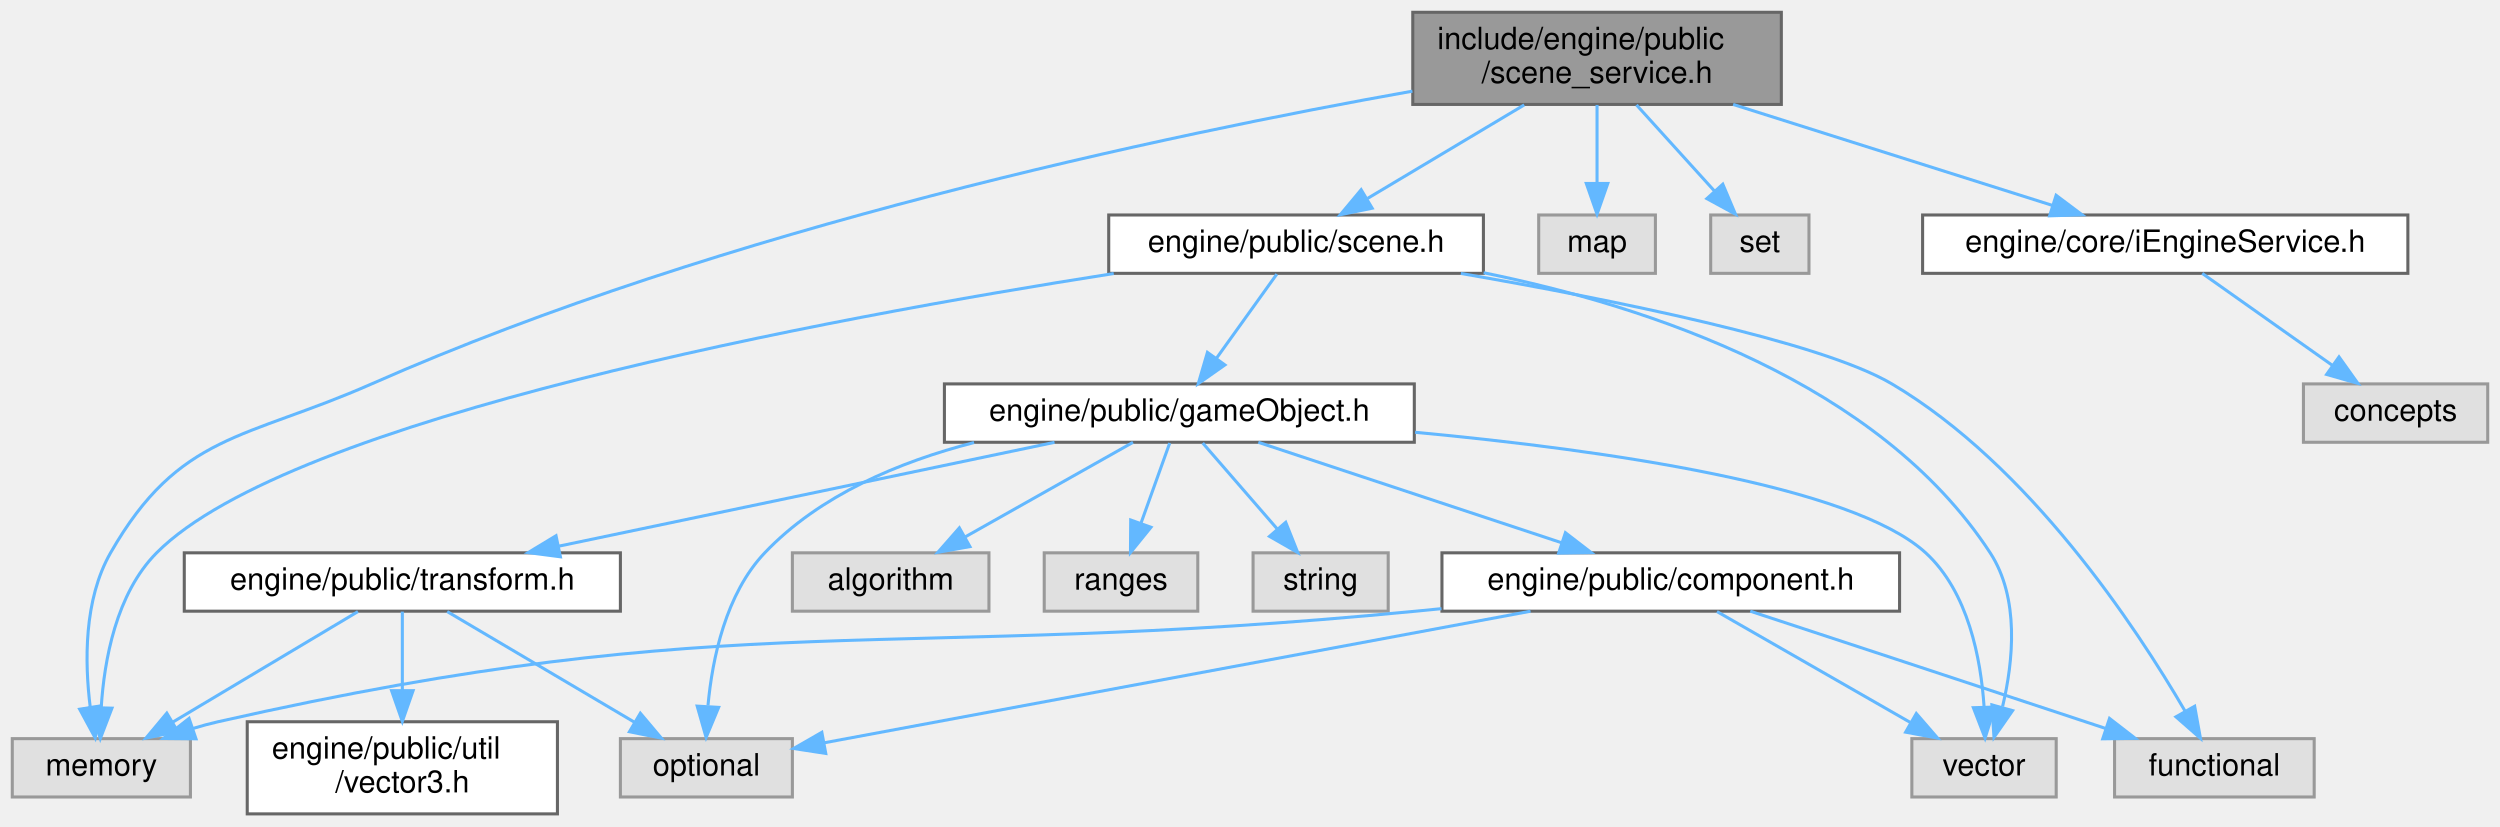
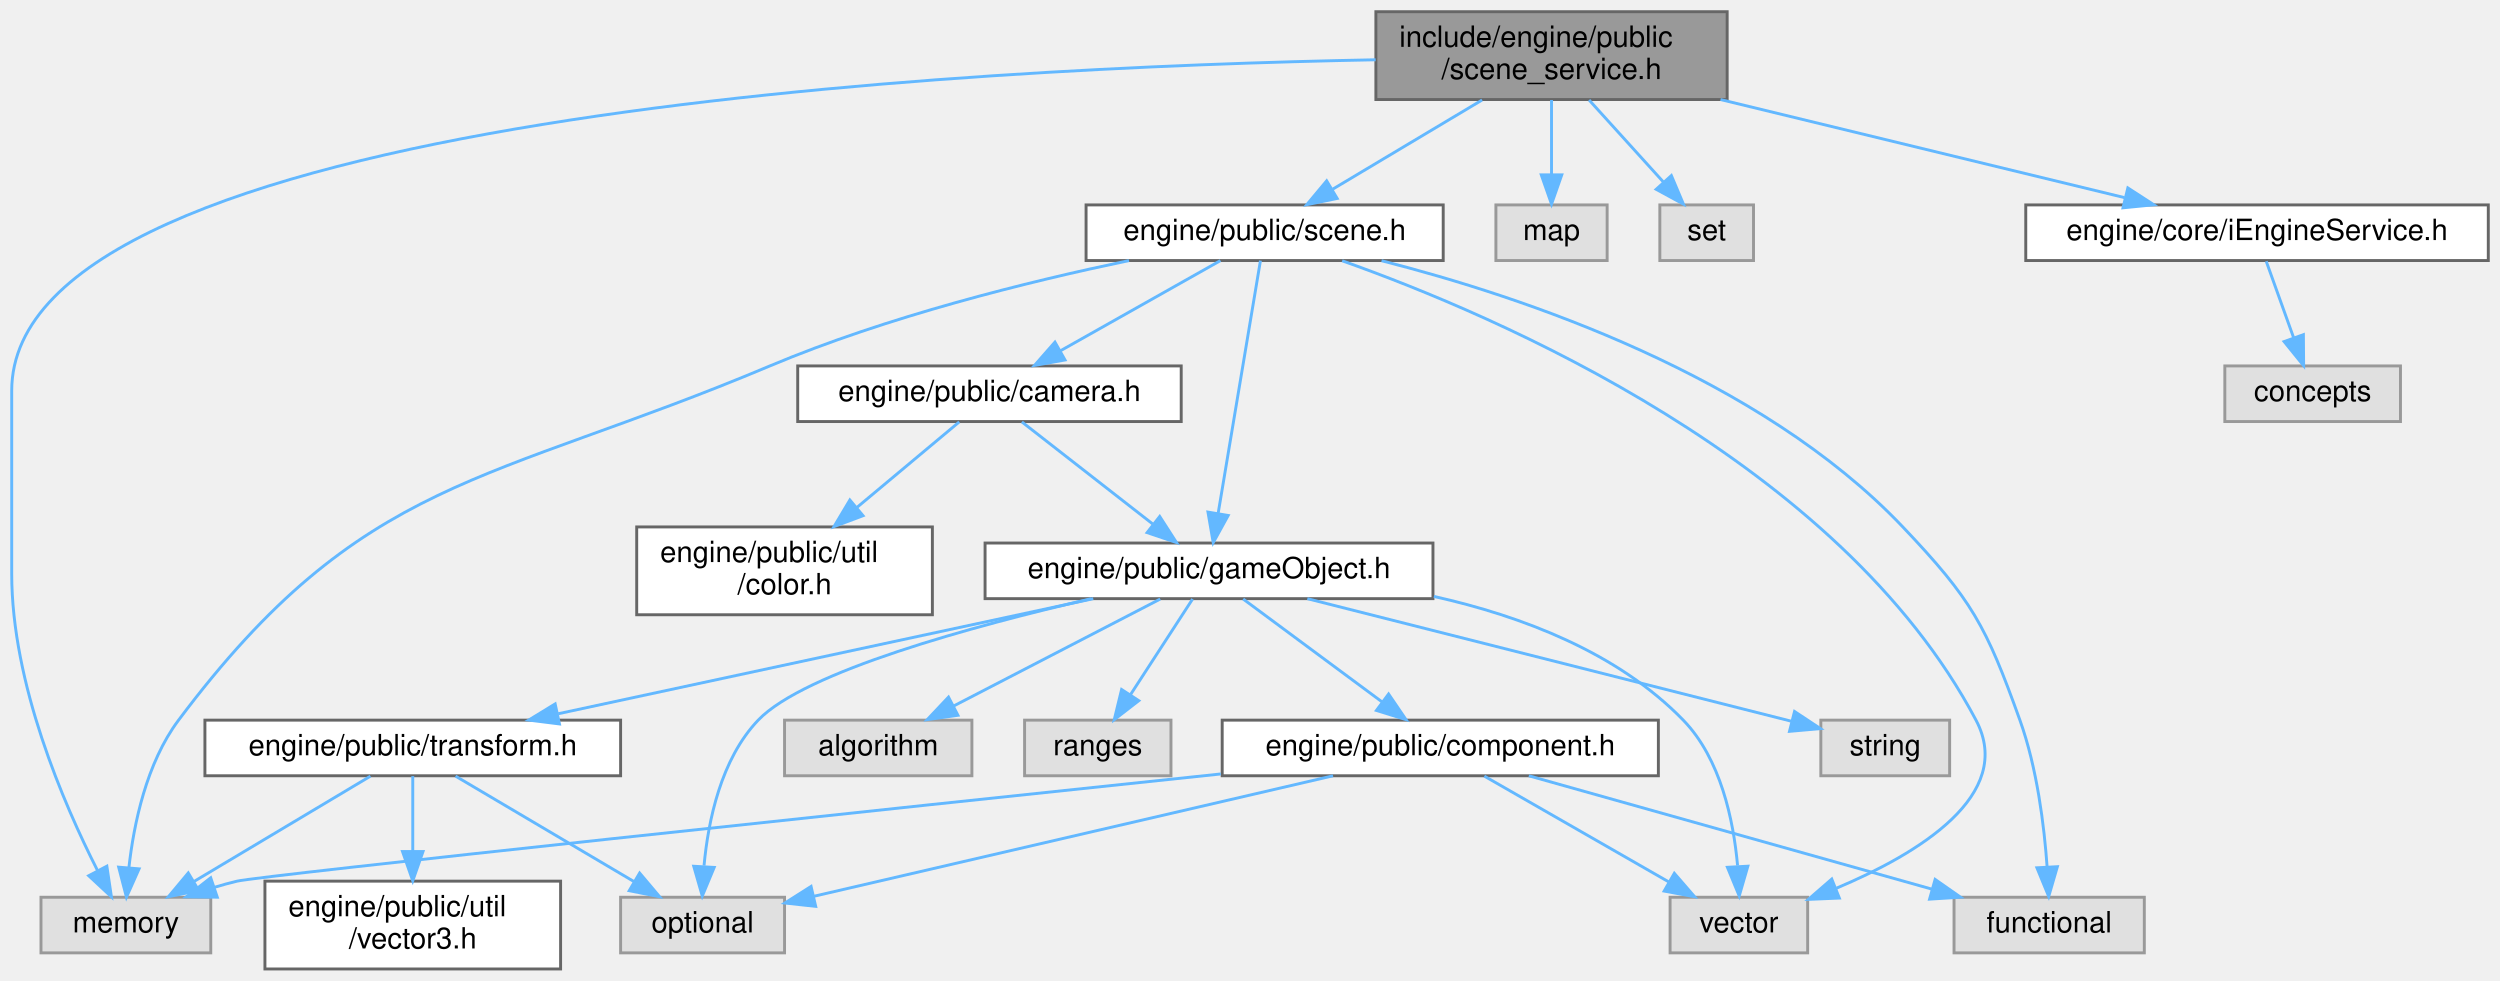
- <svg xmlns="http://www.w3.org/2000/svg" xmlns:xlink="http://www.w3.org/1999/xlink" width="814pt" height="269pt" viewBox="0.00 0.00 814.00 269.00">
-   <g id="graph0" class="graph" transform="scale(1 1) rotate(0) translate(4 265)">
+ <svg xmlns="http://www.w3.org/2000/svg" xmlns:xlink="http://www.w3.org/1999/xlink" width="854pt" height="335pt" viewBox="0.00 0.00 854.00 335.00">
+   <g id="graph0" class="graph" transform="scale(1 1) rotate(0) translate(4 331)">
    <g id="Node000001" class="node">
      <g id="a_Node000001">
        <a xlink:title=" ">
-           <polygon fill="#999999" stroke="#666666" points="576,-261 456,-261 456,-231 576,-231 576,-261" />
-           <text text-anchor="start" x="464" y="-249" font-family="Helvetica,sans-Serif" font-size="10.00">include/engine/public</text>
-           <text text-anchor="middle" x="516" y="-238" font-family="Helvetica,sans-Serif" font-size="10.00">/scene_service.h</text>
+           <polygon fill="#999999" stroke="#666666" points="586,-327 466,-327 466,-297 586,-297 586,-327" />
+           <text text-anchor="start" x="474" y="-315" font-family="Helvetica,sans-Serif" font-size="10.00">include/engine/public</text>
+           <text text-anchor="middle" x="526" y="-304" font-family="Helvetica,sans-Serif" font-size="10.00">/scene_service.h</text>
        </a>
      </g>
    </g>
    <g id="Node000002" class="node">
      <g id="a_Node000002">
        <a xlink:title=" ">
-           <polygon fill="#e0e0e0" stroke="#999999" points="58,-24.5 0,-24.5 0,-5.5 58,-5.5 58,-24.5" />
-           <text text-anchor="middle" x="29" y="-12.5" font-family="Helvetica,sans-Serif" font-size="10.00">memory</text>
+           <polygon fill="#e0e0e0" stroke="#999999" points="68,-24.5 10,-24.5 10,-5.5 68,-5.5 68,-24.5" />
+           <text text-anchor="middle" x="39" y="-12.5" font-family="Helvetica,sans-Serif" font-size="10.00">memory</text>
        </a>
      </g>
    </g>
    <g id="edge1_Node000001_Node000002" class="edge">
      <g id="a_edge1_Node000001_Node000002">
        <a xlink:title=" ">
-           <path fill="none" stroke="#63b8ff" d="M455.88,-235.32C376.02,-221.11 231.67,-190.63 117,-140 75.84,-121.82 54.36,-124.05 32,-85 23.26,-69.74 23.55,-49.33 25.39,-34.67" />
-           <polygon fill="#63b8ff" stroke="#63b8ff" points="28.85,-35.19 26.98,-24.76 21.94,-34.08 28.85,-35.19" />
+           <path fill="none" stroke="#63b8ff" d="M465.92,-310.58C327.9,-307.99 0,-291.91 0,-197.5 0,-197.5 0,-197.5 0,-135 0,-97.48 17.72,-56.47 29.27,-33.72" />
+           <polygon fill="#63b8ff" stroke="#63b8ff" points="32.5,-35.12 34.06,-24.64 26.3,-31.85 32.5,-35.12" />
        </a>
      </g>
    </g>
    <g id="Node000003" class="node">
      <g id="a_Node000003">
        <a xlink:title=" ">
-           <polygon fill="#e0e0e0" stroke="#999999" points="535,-195 497,-195 497,-176 535,-176 535,-195" />
-           <text text-anchor="middle" x="516" y="-183" font-family="Helvetica,sans-Serif" font-size="10.00">map</text>
+           <polygon fill="#e0e0e0" stroke="#999999" points="545,-261 507,-261 507,-242 545,-242 545,-261" />
+           <text text-anchor="middle" x="526" y="-249" font-family="Helvetica,sans-Serif" font-size="10.00">map</text>
        </a>
      </g>
    </g>
    <g id="edge2_Node000001_Node000003" class="edge">
      <g id="a_edge2_Node000001_Node000003">
        <a xlink:title=" ">
-           <path fill="none" stroke="#63b8ff" d="M516,-230.84C516,-223.21 516,-213.7 516,-205.45" />
-           <polygon fill="#63b8ff" stroke="#63b8ff" points="519.5,-205.27 516,-195.27 512.5,-205.27 519.5,-205.27" />
+           <path fill="none" stroke="#63b8ff" d="M526,-296.84C526,-289.21 526,-279.7 526,-271.45" />
+           <polygon fill="#63b8ff" stroke="#63b8ff" points="529.5,-271.27 526,-261.27 522.5,-271.27 529.5,-271.27" />
        </a>
      </g>
    </g>
    <g id="Node000004" class="node">
      <g id="a_Node000004">
        <a xlink:title=" ">
-           <polygon fill="#e0e0e0" stroke="#999999" points="585,-195 553,-195 553,-176 585,-176 585,-195" />
-           <text text-anchor="middle" x="569" y="-183" font-family="Helvetica,sans-Serif" font-size="10.00">set</text>
+           <polygon fill="#e0e0e0" stroke="#999999" points="595,-261 563,-261 563,-242 595,-242 595,-261" />
+           <text text-anchor="middle" x="579" y="-249" font-family="Helvetica,sans-Serif" font-size="10.00">set</text>
        </a>
      </g>
    </g>
    <g id="edge3_Node000001_Node000004" class="edge">
      <g id="a_edge3_Node000001_Node000004">
        <a xlink:title=" ">
-           <path fill="none" stroke="#63b8ff" d="M528.83,-230.84C536.52,-222.35 546.33,-211.52 554.33,-202.69" />
-           <polygon fill="#63b8ff" stroke="#63b8ff" points="556.94,-205.03 561.06,-195.27 551.75,-200.33 556.94,-205.03" />
+           <path fill="none" stroke="#63b8ff" d="M538.83,-296.84C546.52,-288.35 556.33,-277.52 564.33,-268.69" />
+           <polygon fill="#63b8ff" stroke="#63b8ff" points="566.94,-271.03 571.06,-261.27 561.75,-266.33 566.94,-271.03" />
        </a>
      </g>
    </g>
    <g id="Node000005" class="node">
      <g id="a_Node000005">
        <a xlink:href="scene_8h.html" target="_top" xlink:title=" ">
-           <polygon fill="white" stroke="#666666" points="479,-195 357,-195 357,-176 479,-176 479,-195" />
-           <text text-anchor="middle" x="418" y="-183" font-family="Helvetica,sans-Serif" font-size="10.00">engine/public/scene.h</text>
+           <polygon fill="white" stroke="#666666" points="489,-261 367,-261 367,-242 489,-242 489,-261" />
+           <text text-anchor="middle" x="428" y="-249" font-family="Helvetica,sans-Serif" font-size="10.00">engine/public/scene.h</text>
        </a>
      </g>
    </g>
    <g id="edge4_Node000001_Node000005" class="edge">
      <g id="a_edge4_Node000001_Node000005">
        <a xlink:title=" ">
-           <path fill="none" stroke="#63b8ff" d="M492.28,-230.84C476.8,-221.6 456.68,-209.59 441.29,-200.4" />
-           <polygon fill="#63b8ff" stroke="#63b8ff" points="442.78,-197.21 432.4,-195.09 439.19,-203.23 442.78,-197.21" />
-         </a>
-       </g>
-     </g>
-     <g id="Node000016" class="node">
-       <g id="a_Node000016">
+           <path fill="none" stroke="#63b8ff" d="M502.28,-296.84C486.8,-287.6 466.68,-275.59 451.29,-266.4" />
+           <polygon fill="#63b8ff" stroke="#63b8ff" points="452.78,-263.21 442.4,-261.09 449.19,-269.23 452.78,-263.21" />
+         </a>
+       </g>
+     </g>
+     <g id="Node000018" class="node">
+       <g id="a_Node000018">
        <a xlink:href="i_engine_service_8h.html" target="_top" xlink:title=" ">
-           <polygon fill="white" stroke="#666666" points="780,-195 622,-195 622,-176 780,-176 780,-195" />
-           <text text-anchor="middle" x="701" y="-183" font-family="Helvetica,sans-Serif" font-size="10.00">engine/core/iEngineService.h</text>
-         </a>
-       </g>
-     </g>
-     <g id="edge23_Node000001_Node000016" class="edge">
-       <g id="a_edge23_Node000001_Node000016">
-         <a xlink:title=" ">
-           <path fill="none" stroke="#63b8ff" d="M560.31,-230.99C592.1,-220.94 634.42,-207.55 664.32,-198.1" />
-           <polygon fill="#63b8ff" stroke="#63b8ff" points="665.47,-201.41 673.95,-195.05 663.36,-194.73 665.47,-201.41" />
+           <polygon fill="white" stroke="#666666" points="846,-261 688,-261 688,-242 846,-242 846,-261" />
+           <text text-anchor="middle" x="767" y="-249" font-family="Helvetica,sans-Serif" font-size="10.00">engine/core/iEngineService.h</text>
+         </a>
+       </g>
+     </g>
+     <g id="edge26_Node000001_Node000018" class="edge">
+       <g id="a_edge26_Node000001_Node000018">
+         <a xlink:title=" ">
+           <path fill="none" stroke="#63b8ff" d="M583.73,-296.99C626.04,-286.72 682.68,-272.97 721.73,-263.49" />
+           <polygon fill="#63b8ff" stroke="#63b8ff" points="722.87,-266.81 731.76,-261.05 721.22,-260.01 722.87,-266.81" />
        </a>
      </g>
    </g>
    <g id="edge6_Node000005_Node000002" class="edge">
      <g id="a_edge6_Node000005_Node000002">
        <a xlink:title=" ">
-           <path fill="none" stroke="#63b8ff" d="M358.63,-175.94C265.33,-161.33 90.53,-128.83 47,-85 33.8,-71.71 29.92,-50.03 28.95,-34.52" />
-           <polygon fill="#63b8ff" stroke="#63b8ff" points="32.45,-34.42 28.66,-24.52 25.45,-34.62 32.45,-34.42" />
+           <path fill="none" stroke="#63b8ff" d="M381.66,-241.99C347.03,-234.75 298.99,-222.84 259,-206 162.55,-165.38 119.76,-168.74 57,-85 46,-70.32 41.7,-49.51 40.03,-34.59" />
+           <polygon fill="#63b8ff" stroke="#63b8ff" points="43.51,-34.2 39.2,-24.52 36.54,-34.78 43.51,-34.2" />
        </a>
      </g>
    </g>
    <g id="Node000006" class="node">
      <g id="a_Node000006">
        <a xlink:title=" ">
-           <polygon fill="#e0e0e0" stroke="#999999" points="665.5,-24.5 618.5,-24.5 618.5,-5.5 665.5,-5.5 665.5,-24.5" />
-           <text text-anchor="middle" x="642" y="-12.5" font-family="Helvetica,sans-Serif" font-size="10.00">vector</text>
+           <polygon fill="#e0e0e0" stroke="#999999" points="613.5,-24.5 566.5,-24.5 566.5,-5.5 613.5,-5.5 613.5,-24.5" />
+           <text text-anchor="middle" x="590" y="-12.5" font-family="Helvetica,sans-Serif" font-size="10.00">vector</text>
        </a>
      </g>
    </g>
    <g id="edge5_Node000005_Node000006" class="edge">
      <g id="a_edge5_Node000005_Node000006">
        <a xlink:title=" ">
-           <path fill="none" stroke="#63b8ff" d="M479.08,-176.19C532.74,-165.31 607.75,-140.56 644,-85 653.6,-70.28 651.55,-49.79 648.04,-34.96" />
-           <polygon fill="#63b8ff" stroke="#63b8ff" points="651.3,-33.62 645.24,-24.92 644.56,-35.49 651.3,-33.62" />
+           <path fill="none" stroke="#63b8ff" d="M454.48,-241.92C507.23,-223.21 624.35,-173.21 671,-85 684.52,-59.44 651.22,-39.34 623.3,-27.58" />
+           <polygon fill="#63b8ff" stroke="#63b8ff" points="624.32,-24.22 613.73,-23.77 621.73,-30.72 624.32,-24.22" />
        </a>
      </g>
    </g>
    <g id="Node000007" class="node">
      <g id="a_Node000007">
        <a xlink:title=" ">
-           <polygon fill="#e0e0e0" stroke="#999999" points="749.5,-24.5 684.5,-24.5 684.5,-5.5 749.5,-5.5 749.5,-24.5" />
-           <text text-anchor="middle" x="717" y="-12.5" font-family="Helvetica,sans-Serif" font-size="10.00">functional</text>
+           <polygon fill="#e0e0e0" stroke="#999999" points="728.5,-24.5 663.5,-24.5 663.5,-5.5 728.5,-5.5 728.5,-24.5" />
+           <text text-anchor="middle" x="696" y="-12.5" font-family="Helvetica,sans-Serif" font-size="10.00">functional</text>
        </a>
      </g>
    </g>
    <g id="edge7_Node000005_Node000007" class="edge">
      <g id="a_edge7_Node000005_Node000007">
        <a xlink:title=" ">
-           <path fill="none" stroke="#63b8ff" d="M471.66,-175.96C520.55,-167.51 588.58,-153.86 612,-140 656.76,-113.52 691.51,-60.87 707.45,-33.48" />
-           <polygon fill="#63b8ff" stroke="#63b8ff" points="710.58,-35.05 712.46,-24.62 704.49,-31.6 710.58,-35.05" />
+           <path fill="none" stroke="#63b8ff" d="M467.94,-241.94C516.2,-229.65 597.01,-202.59 646,-151 669.62,-126.13 674.42,-117.29 686,-85 691.87,-68.64 694.3,-48.92 695.3,-34.76" />
+           <polygon fill="#63b8ff" stroke="#63b8ff" points="698.8,-34.94 695.84,-24.77 691.81,-34.56 698.8,-34.94" />
        </a>
      </g>
    </g>
    <g id="Node000008" class="node">
      <g id="a_Node000008">
        <a xlink:href="game_object_8h.html" target="_top" xlink:title=" ">
-           <polygon fill="white" stroke="#666666" points="456.5,-140 303.5,-140 303.5,-121 456.5,-121 456.5,-140" />
-           <text text-anchor="middle" x="380" y="-128" font-family="Helvetica,sans-Serif" font-size="10.00">engine/public/gameObject.h</text>
+           <polygon fill="white" stroke="#666666" points="485.5,-145.5 332.5,-145.5 332.5,-126.5 485.5,-126.5 485.5,-145.5" />
+           <text text-anchor="middle" x="409" y="-133.5" font-family="Helvetica,sans-Serif" font-size="10.00">engine/public/gameObject.h</text>
        </a>
      </g>
    </g>
    <g id="edge8_Node000005_Node000008" class="edge">
      <g id="a_edge8_Node000005_Node000008">
        <a xlink:title=" ">
-           <path fill="none" stroke="#63b8ff" d="M411.73,-175.75C406.41,-168.34 398.64,-157.5 392.12,-148.41" />
-           <polygon fill="#63b8ff" stroke="#63b8ff" points="394.83,-146.18 386.16,-140.09 389.14,-150.26 394.83,-146.18" />
+           <path fill="none" stroke="#63b8ff" d="M426.57,-241.97C423.52,-223.73 416.29,-180.57 412.12,-155.64" />
+           <polygon fill="#63b8ff" stroke="#63b8ff" points="415.55,-154.91 410.44,-145.63 408.64,-156.07 415.55,-154.91" />
+         </a>
+       </g>
+     </g>
+     <g id="Node000016" class="node">
+       <g id="a_Node000016">
+         <a xlink:href="camera_8h.html" target="_top" xlink:title=" ">
+           <polygon fill="white" stroke="#666666" points="399.5,-206 268.5,-206 268.5,-187 399.5,-187 399.5,-206" />
+           <text text-anchor="middle" x="334" y="-194" font-family="Helvetica,sans-Serif" font-size="10.00">engine/public/camera.h</text>
+         </a>
+       </g>
+     </g>
+     <g id="edge23_Node000005_Node000016" class="edge">
+       <g id="a_edge23_Node000005_Node000016">
+         <a xlink:title=" ">
+           <path fill="none" stroke="#63b8ff" d="M412.9,-241.98C398.18,-233.69 375.58,-220.94 358.33,-211.22" />
+           <polygon fill="#63b8ff" stroke="#63b8ff" points="359.81,-208.03 349.38,-206.17 356.37,-214.13 359.81,-208.03" />
        </a>
      </g>
    </g>
    <g id="edge13_Node000008_Node000006" class="edge">
      <g id="a_edge13_Node000008_Node000006">
        <a xlink:title=" ">
-           <path fill="none" stroke="#63b8ff" d="M456.75,-124.25C518.6,-118.46 599.08,-106.91 623,-85 636.86,-72.3 640.97,-50.52 642.02,-34.82" />
-           <polygon fill="#63b8ff" stroke="#63b8ff" points="645.52,-34.78 642.34,-24.68 638.53,-34.57 645.52,-34.78" />
+           <path fill="none" stroke="#63b8ff" d="M485.81,-127.26C515.98,-120.51 548.66,-108.03 571,-85 583.82,-71.78 588.16,-50.74 589.55,-35.36" />
+           <polygon fill="#63b8ff" stroke="#63b8ff" points="593.07,-35.11 590.12,-24.93 586.08,-34.73 593.07,-35.11" />
        </a>
      </g>
    </g>
    <g id="Node000009" class="node">
      <g id="a_Node000009">
        <a xlink:title=" ">
-           <polygon fill="#e0e0e0" stroke="#999999" points="318,-85 254,-85 254,-66 318,-66 318,-85" />
-           <text text-anchor="middle" x="286" y="-73" font-family="Helvetica,sans-Serif" font-size="10.00">algorithm</text>
+           <polygon fill="#e0e0e0" stroke="#999999" points="328,-85 264,-85 264,-66 328,-66 328,-85" />
+           <text text-anchor="middle" x="296" y="-73" font-family="Helvetica,sans-Serif" font-size="10.00">algorithm</text>
        </a>
      </g>
    </g>
    <g id="edge9_Node000008_Node000009" class="edge">
      <g id="a_edge9_Node000008_Node000009">
        <a xlink:title=" ">
-           <path fill="none" stroke="#63b8ff" d="M364.9,-120.98C350.18,-112.69 327.58,-99.94 310.33,-90.22" />
-           <polygon fill="#63b8ff" stroke="#63b8ff" points="311.81,-87.03 301.38,-85.17 308.37,-93.13 311.81,-87.03" />
+           <path fill="none" stroke="#63b8ff" d="M392.33,-126.37C373.72,-116.73 343.38,-101.03 321.72,-89.81" />
+           <polygon fill="#63b8ff" stroke="#63b8ff" points="323.23,-86.66 312.74,-85.17 320.01,-92.87 323.23,-86.66" />
        </a>
      </g>
    </g>
    <g id="Node000010" class="node">
      <g id="a_Node000010">
        <a xlink:title=" ">
-           <polygon fill="#e0e0e0" stroke="#999999" points="254,-24.5 198,-24.5 198,-5.5 254,-5.5 254,-24.5" />
-           <text text-anchor="middle" x="226" y="-12.5" font-family="Helvetica,sans-Serif" font-size="10.00">optional</text>
+           <polygon fill="#e0e0e0" stroke="#999999" points="264,-24.5 208,-24.5 208,-5.5 264,-5.5 264,-24.5" />
+           <text text-anchor="middle" x="236" y="-12.5" font-family="Helvetica,sans-Serif" font-size="10.00">optional</text>
        </a>
      </g>
    </g>
    <g id="edge10_Node000008_Node000010" class="edge">
      <g id="a_edge10_Node000008_Node000010">
        <a xlink:title=" ">
-           <path fill="none" stroke="#63b8ff" d="M313.15,-120.91C288.78,-114.63 262.86,-103.77 245,-85 232.31,-71.66 227.94,-50.64 226.52,-35.3" />
-           <polygon fill="#63b8ff" stroke="#63b8ff" points="229.99,-34.68 225.91,-24.9 223,-35.09 229.99,-34.68" />
+           <path fill="none" stroke="#63b8ff" d="M368.69,-126.47C328.58,-117.21 270.78,-101.51 255,-85 242.28,-71.69 237.92,-50.66 236.5,-35.31" />
+           <polygon fill="#63b8ff" stroke="#63b8ff" points="239.97,-34.69 235.9,-24.91 232.98,-35.09 239.97,-34.69" />
        </a>
      </g>
    </g>
    <g id="Node000011" class="node">
      <g id="a_Node000011">
        <a xlink:title=" ">
-           <polygon fill="#e0e0e0" stroke="#999999" points="386,-85 336,-85 336,-66 386,-66 386,-85" />
-           <text text-anchor="middle" x="361" y="-73" font-family="Helvetica,sans-Serif" font-size="10.00">ranges</text>
+           <polygon fill="#e0e0e0" stroke="#999999" points="396,-85 346,-85 346,-66 396,-66 396,-85" />
+           <text text-anchor="middle" x="371" y="-73" font-family="Helvetica,sans-Serif" font-size="10.00">ranges</text>
        </a>
      </g>
    </g>
    <g id="edge11_Node000008_Node000011" class="edge">
      <g id="a_edge11_Node000008_Node000011">
        <a xlink:title=" ">
-           <path fill="none" stroke="#63b8ff" d="M376.86,-120.75C374.32,-113.65 370.64,-103.4 367.47,-94.56" />
-           <polygon fill="#63b8ff" stroke="#63b8ff" points="370.75,-93.32 364.08,-85.09 364.16,-95.68 370.75,-93.32" />
+           <path fill="none" stroke="#63b8ff" d="M403.39,-126.37C397.84,-117.81 389.17,-104.47 382.2,-93.74" />
+           <polygon fill="#63b8ff" stroke="#63b8ff" points="385.01,-91.65 376.63,-85.17 379.14,-95.46 385.01,-91.65" />
        </a>
      </g>
    </g>
    <g id="Node000012" class="node">
      <g id="a_Node000012">
        <a xlink:title=" ">
-           <polygon fill="#e0e0e0" stroke="#999999" points="448,-85 404,-85 404,-66 448,-66 448,-85" />
-           <text text-anchor="middle" x="426" y="-73" font-family="Helvetica,sans-Serif" font-size="10.00">string</text>
+           <polygon fill="#e0e0e0" stroke="#999999" points="662,-85 618,-85 618,-66 662,-66 662,-85" />
+           <text text-anchor="middle" x="640" y="-73" font-family="Helvetica,sans-Serif" font-size="10.00">string</text>
        </a>
      </g>
    </g>
    <g id="edge12_Node000008_Node000012" class="edge">
      <g id="a_edge12_Node000008_Node000012">
        <a xlink:title=" ">
-           <path fill="none" stroke="#63b8ff" d="M387.6,-120.75C394.16,-113.18 403.82,-102.05 411.81,-92.84" />
-           <polygon fill="#63b8ff" stroke="#63b8ff" points="414.63,-94.94 418.55,-85.09 409.35,-90.35 414.63,-94.94" />
+           <path fill="none" stroke="#63b8ff" d="M442.59,-126.49C486.96,-115.26 564.55,-95.61 608.07,-84.59" />
+           <polygon fill="#63b8ff" stroke="#63b8ff" points="609.01,-87.96 617.85,-82.11 607.29,-81.17 609.01,-87.96" />
        </a>
      </g>
    </g>
    <g id="Node000013" class="node">
      <g id="a_Node000013">
        <a xlink:href="transform_8h.html" target="_top" xlink:title=" ">
-           <polygon fill="white" stroke="#666666" points="198,-85 56,-85 56,-66 198,-66 198,-85" />
-           <text text-anchor="middle" x="127" y="-73" font-family="Helvetica,sans-Serif" font-size="10.00">engine/public/transform.h</text>
+           <polygon fill="white" stroke="#666666" points="208,-85 66,-85 66,-66 208,-66 208,-85" />
+           <text text-anchor="middle" x="137" y="-73" font-family="Helvetica,sans-Serif" font-size="10.00">engine/public/transform.h</text>
        </a>
      </g>
    </g>
    <g id="edge14_Node000008_Node000013" class="edge">
      <g id="a_edge14_Node000008_Node000013">
        <a xlink:title=" ">
-           <path fill="none" stroke="#63b8ff" d="M339.35,-120.98C295.5,-111.8 225.58,-97.15 178.05,-87.19" />
-           <polygon fill="#63b8ff" stroke="#63b8ff" points="178.47,-83.71 167.97,-85.08 177.04,-90.56 178.47,-83.71" />
+           <path fill="none" stroke="#63b8ff" d="M369.45,-126.49C321.1,-116.1 239.25,-98.49 186.7,-87.19" />
+           <polygon fill="#63b8ff" stroke="#63b8ff" points="187.11,-83.7 176.6,-85.02 185.64,-90.54 187.11,-83.7" />
        </a>
      </g>
    </g>
    <g id="Node000015" class="node">
      <g id="a_Node000015">
        <a xlink:href="component_8h.html" target="_top" xlink:title=" ">
-           <polygon fill="white" stroke="#666666" points="614.5,-85 465.5,-85 465.5,-66 614.5,-66 614.5,-85" />
-           <text text-anchor="middle" x="540" y="-73" font-family="Helvetica,sans-Serif" font-size="10.00">engine/public/component.h</text>
+           <polygon fill="white" stroke="#666666" points="562.5,-85 413.5,-85 413.5,-66 562.5,-66 562.5,-85" />
+           <text text-anchor="middle" x="488" y="-73" font-family="Helvetica,sans-Serif" font-size="10.00">engine/public/component.h</text>
        </a>
      </g>
    </g>
    <g id="edge18_Node000008_Node000015" class="edge">
      <g id="a_edge18_Node000008_Node000015">
        <a xlink:title=" ">
-           <path fill="none" stroke="#63b8ff" d="M405.71,-120.98C432.45,-112.13 474.53,-98.19 504.45,-88.28" />
-           <polygon fill="#63b8ff" stroke="#63b8ff" points="505.7,-91.55 514.09,-85.08 503.5,-84.9 505.7,-91.55" />
+           <path fill="none" stroke="#63b8ff" d="M420.66,-126.37C433.14,-117.12 453.18,-102.28 468.16,-91.19" />
+           <polygon fill="#63b8ff" stroke="#63b8ff" points="470.34,-93.93 476.3,-85.17 466.18,-88.31 470.34,-93.93" />
        </a>
      </g>
    </g>
    <g id="edge15_Node000013_Node000002" class="edge">
      <g id="a_edge15_Node000013_Node000002">
        <a xlink:title=" ">
-           <path fill="none" stroke="#63b8ff" d="M112.54,-65.87C96.69,-56.41 71.03,-41.09 52.32,-29.92" />
-           <polygon fill="#63b8ff" stroke="#63b8ff" points="53.9,-26.79 43.52,-24.67 50.31,-32.8 53.9,-26.79" />
+           <path fill="none" stroke="#63b8ff" d="M122.54,-65.87C106.69,-56.41 81.03,-41.09 62.32,-29.92" />
+           <polygon fill="#63b8ff" stroke="#63b8ff" points="63.9,-26.79 53.52,-24.67 60.31,-32.8 63.9,-26.79" />
        </a>
      </g>
    </g>
    <g id="edge16_Node000013_Node000010" class="edge">
      <g id="a_edge16_Node000013_Node000010">
        <a xlink:title=" ">
-           <path fill="none" stroke="#63b8ff" d="M141.61,-65.87C157.69,-56.36 183.78,-40.95 202.7,-29.77" />
-           <polygon fill="#63b8ff" stroke="#63b8ff" points="204.5,-32.77 211.33,-24.67 200.94,-26.74 204.5,-32.77" />
+           <path fill="none" stroke="#63b8ff" d="M151.61,-65.87C167.69,-56.36 193.78,-40.95 212.7,-29.77" />
+           <polygon fill="#63b8ff" stroke="#63b8ff" points="214.5,-32.77 221.33,-24.67 210.94,-26.74 214.5,-32.77" />
        </a>
      </g>
    </g>
    <g id="Node000014" class="node">
      <g id="a_Node000014">
        <a xlink:href="vector3_8h.html" target="_top" xlink:title=" ">
-           <polygon fill="white" stroke="#666666" points="177.5,-30 76.5,-30 76.5,0 177.5,0 177.5,-30" />
-           <text text-anchor="start" x="84.5" y="-18" font-family="Helvetica,sans-Serif" font-size="10.00">engine/public/util</text>
-           <text text-anchor="middle" x="127" y="-7" font-family="Helvetica,sans-Serif" font-size="10.00">/vector3.h</text>
+           <polygon fill="white" stroke="#666666" points="187.5,-30 86.5,-30 86.5,0 187.5,0 187.5,-30" />
+           <text text-anchor="start" x="94.5" y="-18" font-family="Helvetica,sans-Serif" font-size="10.00">engine/public/util</text>
+           <text text-anchor="middle" x="137" y="-7" font-family="Helvetica,sans-Serif" font-size="10.00">/vector3.h</text>
        </a>
      </g>
    </g>
    <g id="edge17_Node000013_Node000014" class="edge">
      <g id="a_edge17_Node000013_Node000014">
        <a xlink:title=" ">
-           <path fill="none" stroke="#63b8ff" d="M127,-65.87C127,-59.11 127,-49.35 127,-40.26" />
-           <polygon fill="#63b8ff" stroke="#63b8ff" points="130.5,-40.11 127,-30.11 123.5,-40.11 130.5,-40.11" />
+           <path fill="none" stroke="#63b8ff" d="M137,-65.87C137,-59.11 137,-49.35 137,-40.26" />
+           <polygon fill="#63b8ff" stroke="#63b8ff" points="140.5,-40.11 137,-30.11 133.5,-40.11 140.5,-40.11" />
        </a>
      </g>
    </g>
    <g id="edge20_Node000015_Node000002" class="edge">
      <g id="a_edge20_Node000015_Node000002">
        <a xlink:title=" ">
-           <path fill="none" stroke="#63b8ff" d="M465.35,-66.82C462.53,-66.54 459.74,-66.27 457,-66 283.75,-49.13 236.78,-68.42 67,-30 64.33,-29.4 61.59,-28.65 58.86,-27.82" />
-           <polygon fill="#63b8ff" stroke="#63b8ff" points="59.81,-24.45 49.21,-24.56 57.56,-31.08 59.81,-24.45" />
+           <path fill="none" stroke="#63b8ff" d="M413.03,-66.62C296.69,-54.35 85.09,-31.9 77,-30 74.48,-29.41 71.91,-28.7 69.34,-27.92" />
+           <polygon fill="#63b8ff" stroke="#63b8ff" points="70.22,-24.52 59.62,-24.64 67.98,-31.15 70.22,-24.52" />
        </a>
      </g>
    </g>
    <g id="edge22_Node000015_Node000006" class="edge">
      <g id="a_edge22_Node000015_Node000006">
        <a xlink:title=" ">
-           <path fill="none" stroke="#63b8ff" d="M555.05,-65.87C571.62,-56.36 598.5,-40.95 617.99,-29.77" />
-           <polygon fill="#63b8ff" stroke="#63b8ff" points="619.95,-32.68 626.89,-24.67 616.47,-26.61 619.95,-32.68" />
+           <path fill="none" stroke="#63b8ff" d="M503.05,-65.87C519.62,-56.36 546.5,-40.95 565.99,-29.77" />
+           <polygon fill="#63b8ff" stroke="#63b8ff" points="567.95,-32.68 574.89,-24.67 564.47,-26.61 567.95,-32.68" />
        </a>
      </g>
    </g>
    <g id="edge19_Node000015_Node000007" class="edge">
      <g id="a_edge19_Node000015_Node000007">
        <a xlink:title=" ">
-           <path fill="none" stroke="#63b8ff" d="M565.89,-65.99C593.07,-57.06 637.05,-42.58 675,-30 677.13,-29.29 679.33,-28.56 681.54,-27.83" />
-           <polygon fill="#63b8ff" stroke="#63b8ff" points="682.86,-31.08 691.24,-24.6 680.65,-24.44 682.86,-31.08" />
+           <path fill="none" stroke="#63b8ff" d="M518.24,-65.99C554.6,-55.77 615.73,-38.58 655.97,-27.26" />
+           <polygon fill="#63b8ff" stroke="#63b8ff" points="657.04,-30.59 665.72,-24.52 655.14,-23.85 657.04,-30.59" />
        </a>
      </g>
    </g>
    <g id="edge21_Node000015_Node000010" class="edge">
      <g id="a_edge21_Node000015_Node000010">
        <a xlink:title=" ">
-           <path fill="none" stroke="#63b8ff" d="M494.34,-65.99C432.24,-54.42 322.27,-33.94 264.27,-23.13" />
-           <polygon fill="#63b8ff" stroke="#63b8ff" points="264.87,-19.68 254.4,-21.29 263.59,-26.56 264.87,-19.68" />
+           <path fill="none" stroke="#63b8ff" d="M451.36,-65.99C404.05,-55.01 322.11,-35.99 274.1,-24.85" />
+           <polygon fill="#63b8ff" stroke="#63b8ff" points="274.64,-21.38 264.11,-22.53 273.06,-28.2 274.64,-21.38" />
+         </a>
+       </g>
+     </g>
+     <g id="edge24_Node000016_Node000008" class="edge">
+       <g id="a_edge24_Node000016_Node000008">
+         <a xlink:title=" ">
+           <path fill="none" stroke="#63b8ff" d="M345.07,-186.87C356.81,-177.71 375.59,-163.06 389.76,-152.01" />
+           <polygon fill="#63b8ff" stroke="#63b8ff" points="392.16,-154.58 397.89,-145.67 387.85,-149.06 392.16,-154.58" />
        </a>
      </g>
    </g>
    <g id="Node000017" class="node">
      <g id="a_Node000017">
-         <a xlink:title=" ">
-           <polygon fill="#e0e0e0" stroke="#999999" points="806,-140 746,-140 746,-121 806,-121 806,-140" />
-           <text text-anchor="middle" x="776" y="-128" font-family="Helvetica,sans-Serif" font-size="10.00">concepts</text>
-         </a>
-       </g>
-     </g>
-     <g id="edge24_Node000016_Node000017" class="edge">
-       <g id="a_edge24_Node000016_Node000017">
-         <a xlink:title=" ">
-           <path fill="none" stroke="#63b8ff" d="M713.05,-175.98C724.46,-167.92 741.83,-155.65 755.43,-146.03" />
-           <polygon fill="#63b8ff" stroke="#63b8ff" points="757.58,-148.8 763.73,-140.17 753.54,-143.08 757.58,-148.8" />
+         <a xlink:href="color_8h.html" target="_top" xlink:title=" ">
+           <polygon fill="white" stroke="#666666" points="314.5,-151 213.5,-151 213.5,-121 314.5,-121 314.5,-151" />
+           <text text-anchor="start" x="221.5" y="-139" font-family="Helvetica,sans-Serif" font-size="10.00">engine/public/util</text>
+           <text text-anchor="middle" x="264" y="-128" font-family="Helvetica,sans-Serif" font-size="10.00">/color.h</text>
+         </a>
+       </g>
+     </g>
+     <g id="edge25_Node000016_Node000017" class="edge">
+       <g id="a_edge25_Node000016_Node000017">
+         <a xlink:title=" ">
+           <path fill="none" stroke="#63b8ff" d="M323.67,-186.87C314.52,-179.22 300.81,-167.76 288.83,-157.75" />
+           <polygon fill="#63b8ff" stroke="#63b8ff" points="290.81,-154.84 280.89,-151.11 286.32,-160.21 290.81,-154.84" />
+         </a>
+       </g>
+     </g>
+     <g id="Node000019" class="node">
+       <g id="a_Node000019">
+         <a xlink:title=" ">
+           <polygon fill="#e0e0e0" stroke="#999999" points="816,-206 756,-206 756,-187 816,-187 816,-206" />
+           <text text-anchor="middle" x="786" y="-194" font-family="Helvetica,sans-Serif" font-size="10.00">concepts</text>
+         </a>
+       </g>
+     </g>
+     <g id="edge27_Node000018_Node000019" class="edge">
+       <g id="a_edge27_Node000018_Node000019">
+         <a xlink:title=" ">
+           <path fill="none" stroke="#63b8ff" d="M770.14,-241.75C772.68,-234.65 776.36,-224.4 779.53,-215.56" />
+           <polygon fill="#63b8ff" stroke="#63b8ff" points="782.84,-216.68 782.92,-206.09 776.25,-214.32 782.84,-216.68" />
        </a>
      </g>
    </g>
  </g>
</svg>
